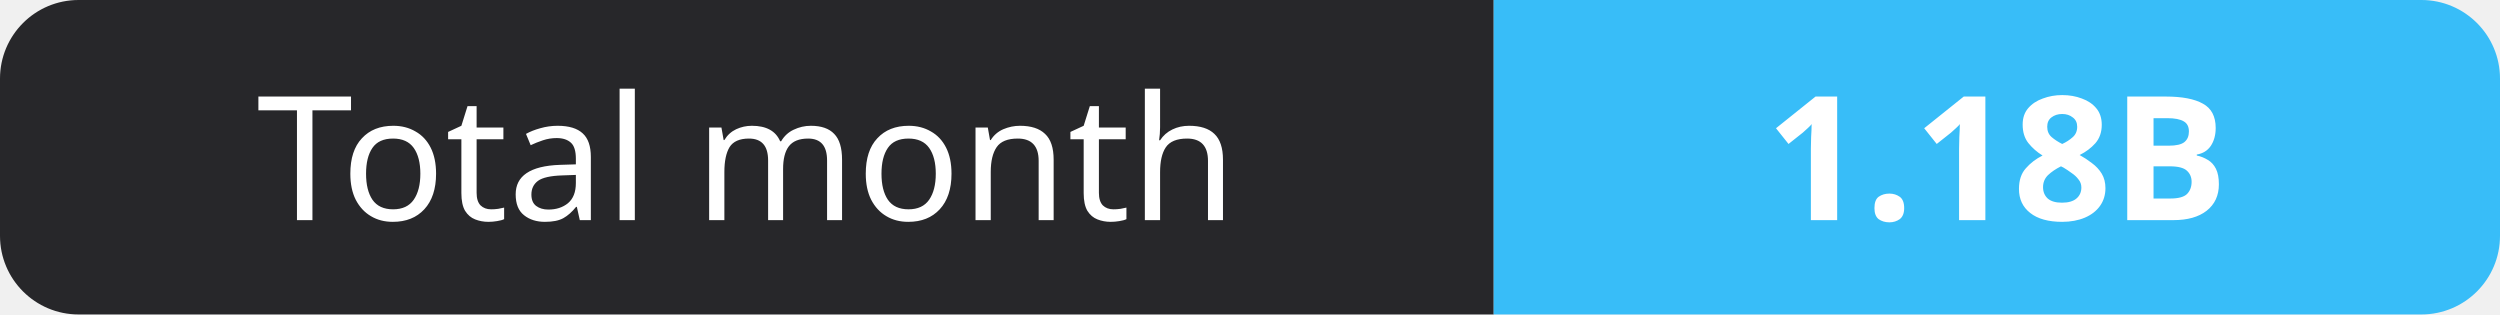
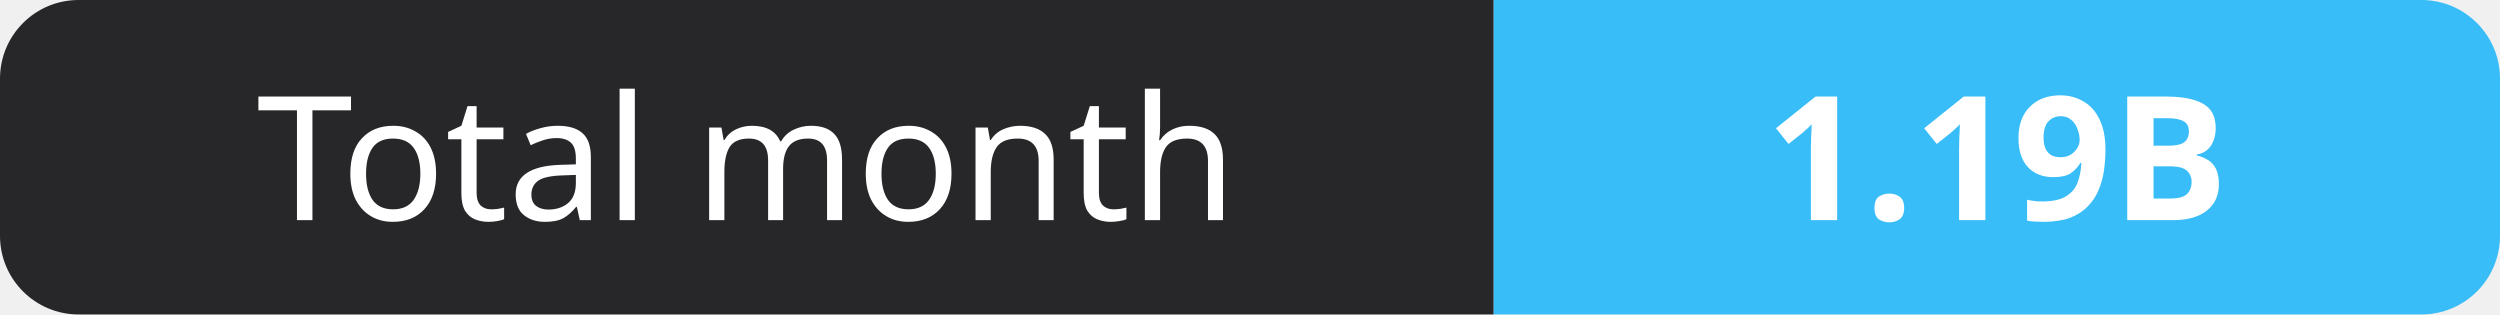
- <svg xmlns="http://www.w3.org/2000/svg" width="159" height="20" role="img" aria-label="Total month: 1.18B">
+ <svg xmlns="http://www.w3.org/2000/svg" width="159" height="20" role="img" aria-label="Total month: 1.19B">
  <clipPath id="r">
    <rect width="159" height="20" rx="5" fill="#fff" />
  </clipPath>
  <g clip-path="url(#r)">
    <rect width="95" height="20" fill="#27272a" />
    <rect x="95" width="64" height="20" fill="#38bdf8" />
  </g>
  <g fill="#fff" text-anchor="middle" font-family="Verdana,Geneva,sans-serif" font-size="11">
    <text x="47.5" y="14">Total month</text>
-     <text x="127.0" y="14" font-weight="700">1.18B</text>
+     <text x="127.0" y="14" font-weight="700">1.19B</text>
  </g>
</svg>
